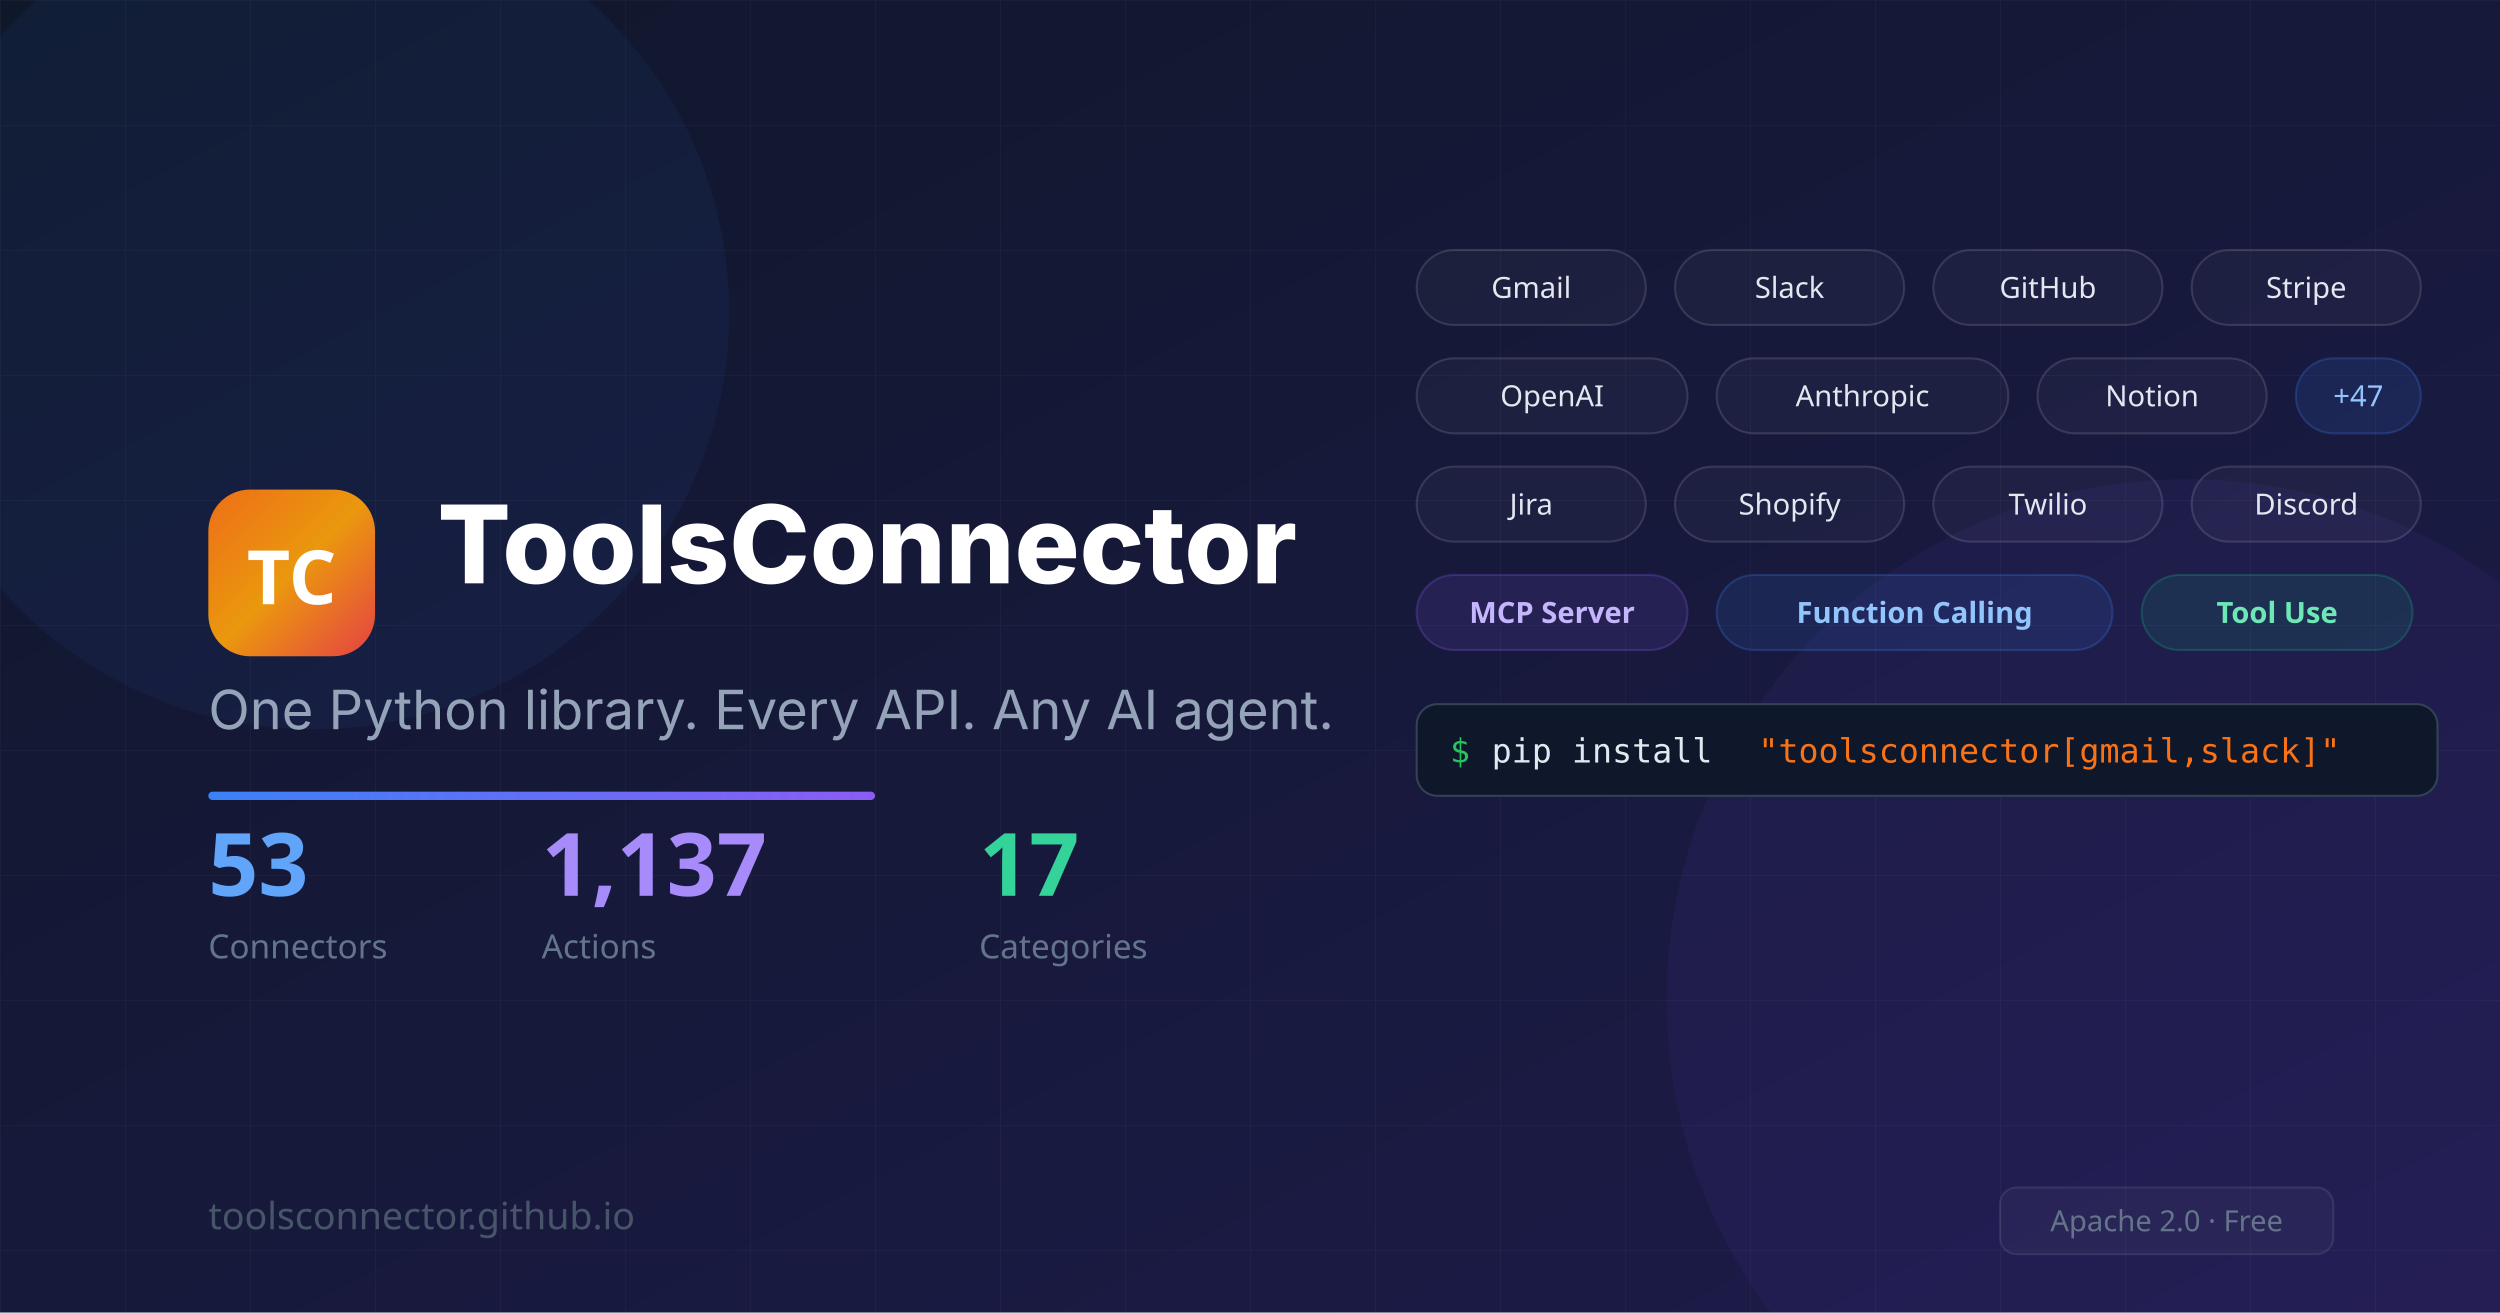
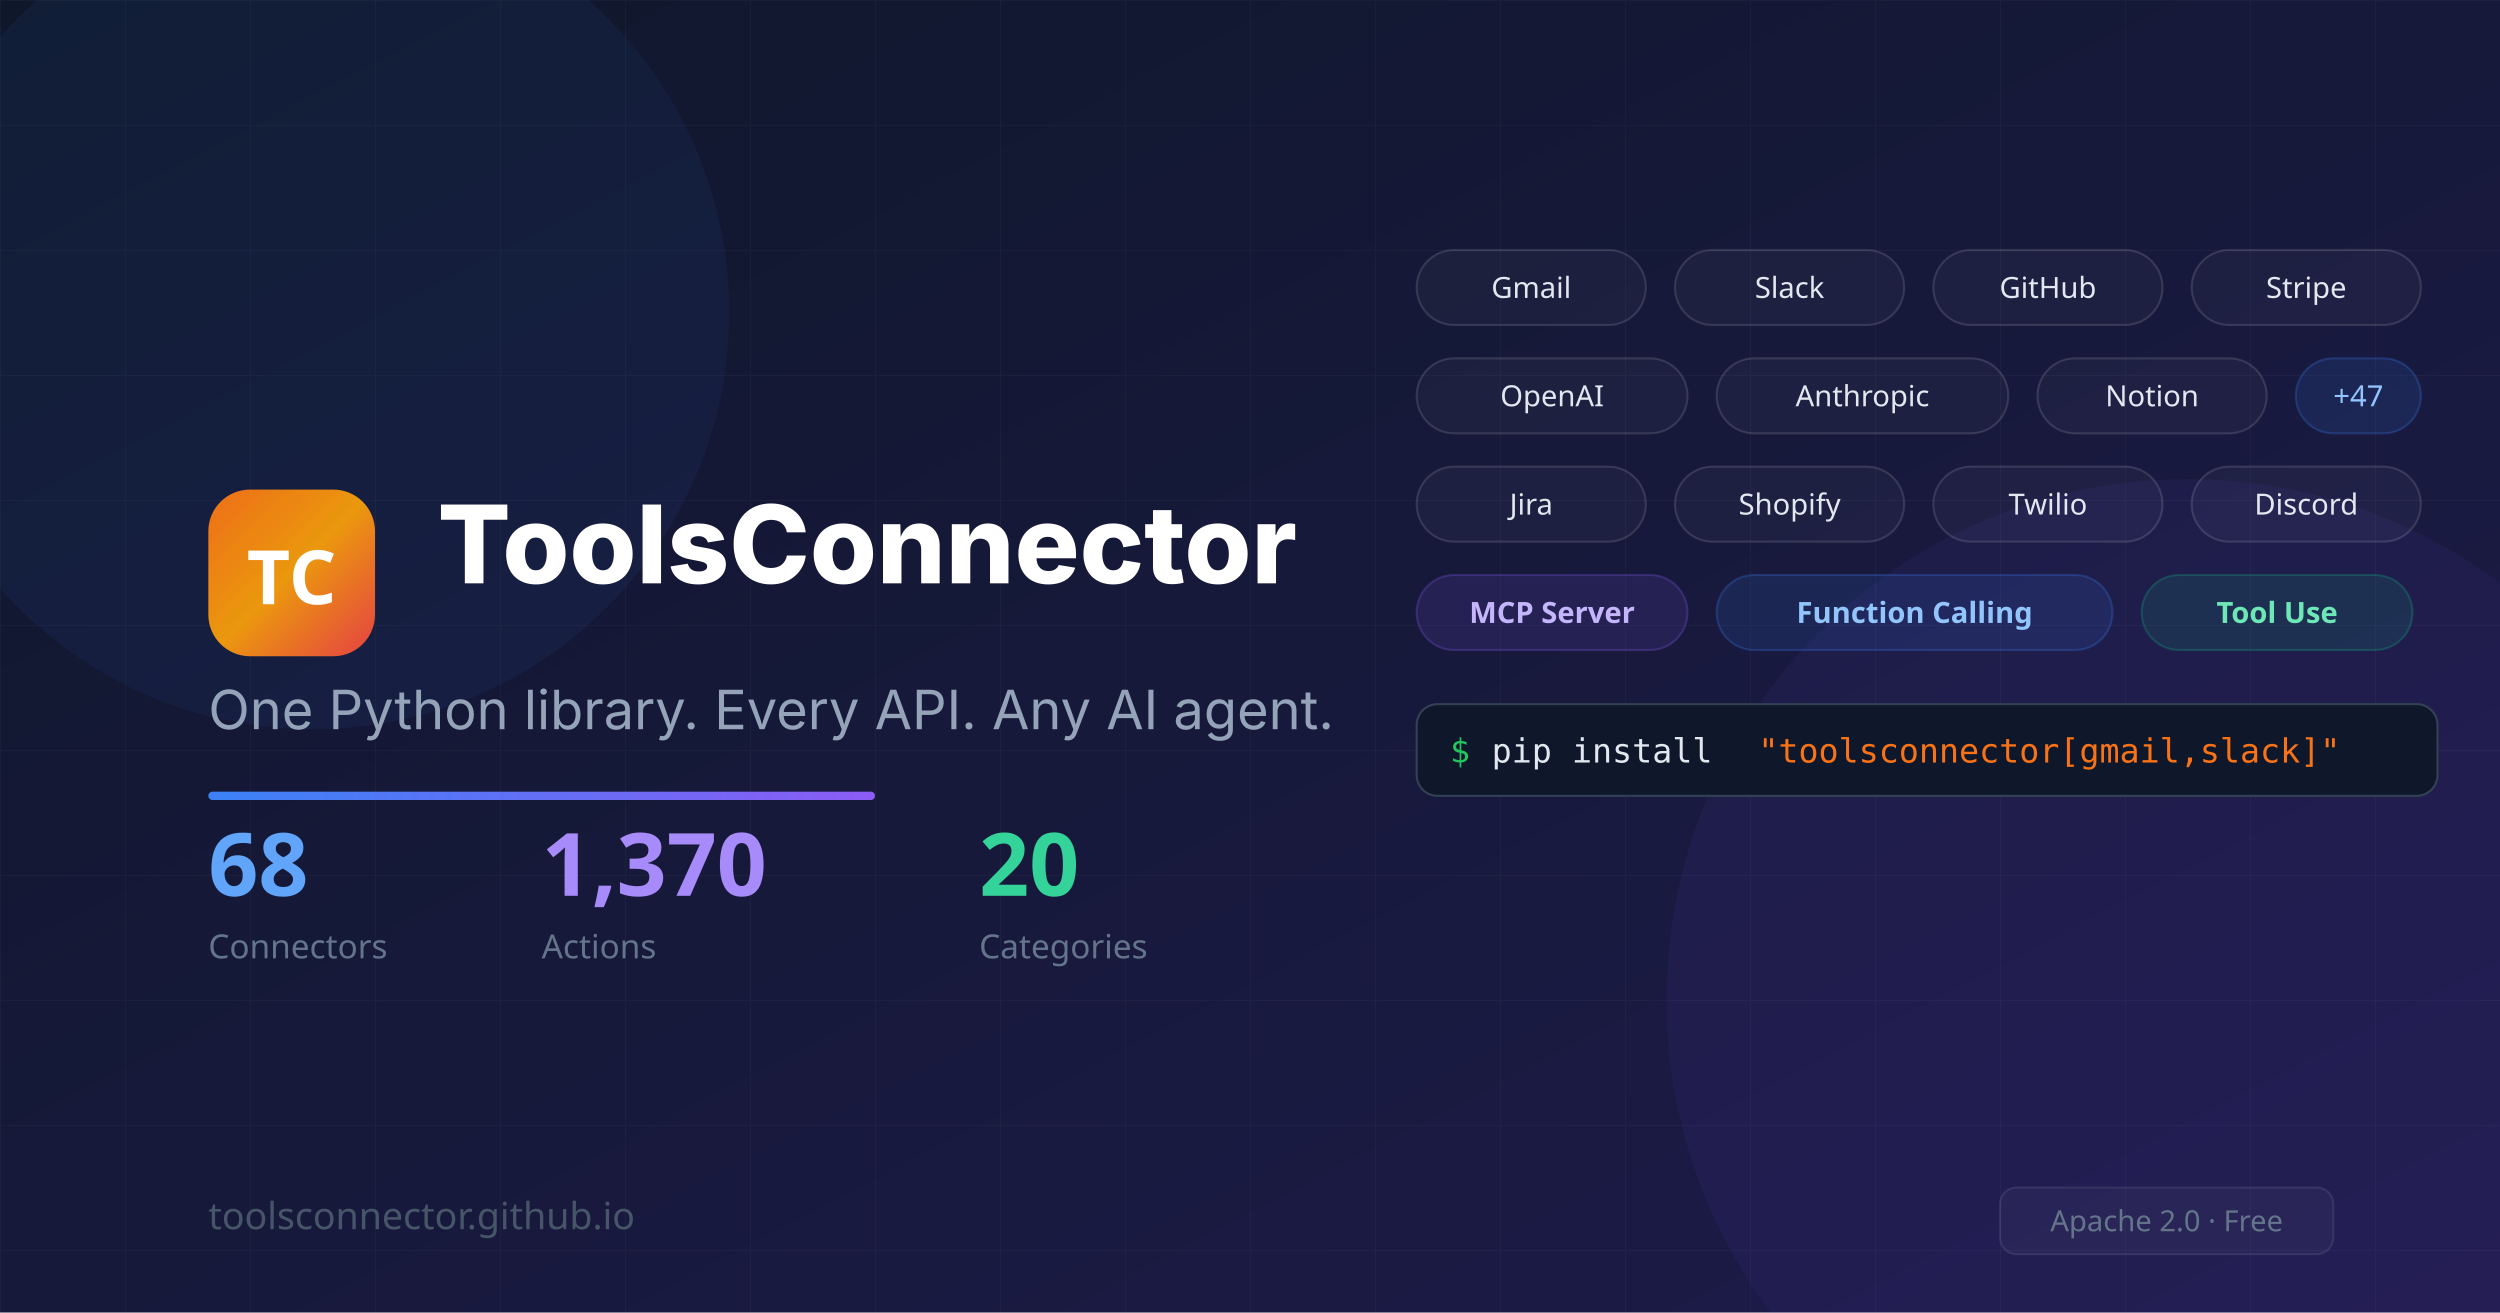
<svg xmlns="http://www.w3.org/2000/svg" width="1200" height="630" viewBox="0 0 1200 630">
  <defs>
    <linearGradient id="bg" x1="0%" y1="0%" x2="100%" y2="100%">
      <stop offset="0%" style="stop-color:#0f172a" />
      <stop offset="100%" style="stop-color:#1e1b4b" />
    </linearGradient>
    <linearGradient id="accent" x1="0%" y1="0%" x2="100%" y2="0%">
      <stop offset="0%" style="stop-color:#3b82f6" />
      <stop offset="100%" style="stop-color:#8b5cf6" />
    </linearGradient>
    <linearGradient id="logoGrad" x1="0%" y1="0%" x2="100%" y2="100%">
      <stop offset="0%" style="stop-color:#f97316" />
      <stop offset="50%" style="stop-color:#f59e0b" />
      <stop offset="100%" style="stop-color:#ef4444" />
    </linearGradient>
    <filter id="glow">
      <feGaussianBlur stdDeviation="8" result="blur" />
      <feComposite in="SourceGraphic" in2="blur" operator="over" />
    </filter>
  </defs>
  <rect width="1200" height="630" fill="url(#bg)" />
  <pattern id="grid" width="60" height="60" patternUnits="userSpaceOnUse">
    <path d="M 60 0 L 0 0 0 60" fill="none" stroke="#ffffff08" stroke-width="1" />
  </pattern>
  <rect width="1200" height="630" fill="url(#grid)" />
  <circle cx="150" cy="150" r="200" fill="#3b82f610" />
  <circle cx="1050" cy="480" r="250" fill="#8b5cf610" />
  <g transform="translate(100, 235)">
    <rect x="0" y="0" width="80" height="80" rx="20" fill="url(#logoGrad)" opacity="0.95" />
    <text x="40" y="55" font-family="system-ui, sans-serif" font-weight="900" font-size="36" fill="white" text-anchor="middle">TC</text>
  </g>
  <text x="210" y="280" font-family="system-ui, -apple-system, sans-serif" font-weight="800" font-size="52" fill="white">ToolsConnector</text>
  <text x="100" y="350" font-family="system-ui, -apple-system, sans-serif" font-weight="400" font-size="26" fill="#94a3b8">One Python library. Every API. Any AI agent.</text>
  <rect x="100" y="380" width="320" height="4" rx="2" fill="url(#accent)" />
  <g transform="translate(100, 430)">
-     <text x="0" y="0" font-family="system-ui, sans-serif" font-weight="800" font-size="42" fill="#60a5fa">53</text>
+     <text x="0" y="0" font-family="system-ui, sans-serif" font-weight="800" font-size="42" fill="#60a5fa">68</text>
    <text x="0" y="30" font-family="system-ui, sans-serif" font-weight="500" font-size="16" fill="#64748b">Connectors</text>
-     <text x="160" y="0" font-family="system-ui, sans-serif" font-weight="800" font-size="42" fill="#a78bfa">1,137</text>
+     <text x="160" y="0" font-family="system-ui, sans-serif" font-weight="800" font-size="42" fill="#a78bfa">1,370</text>
    <text x="160" y="30" font-family="system-ui, sans-serif" font-weight="500" font-size="16" fill="#64748b">Actions</text>
-     <text x="370" y="0" font-family="system-ui, sans-serif" font-weight="800" font-size="42" fill="#34d399">17</text>
+     <text x="370" y="0" font-family="system-ui, sans-serif" font-weight="800" font-size="42" fill="#34d399">20</text>
    <text x="370" y="30" font-family="system-ui, sans-serif" font-weight="500" font-size="16" fill="#64748b">Categories</text>
  </g>
  <g transform="translate(680, 120)">
    <rect x="0" y="0" width="110" height="36" rx="18" fill="#ffffff08" stroke="#ffffff20" stroke-width="1" />
    <text x="55" y="23" font-family="system-ui, sans-serif" font-size="14" fill="#e2e8f0" text-anchor="middle" font-weight="500">Gmail</text>
    <rect x="124" y="0" width="110" height="36" rx="18" fill="#ffffff08" stroke="#ffffff20" stroke-width="1" />
    <text x="179" y="23" font-family="system-ui, sans-serif" font-size="14" fill="#e2e8f0" text-anchor="middle" font-weight="500">Slack</text>
    <rect x="248" y="0" width="110" height="36" rx="18" fill="#ffffff08" stroke="#ffffff20" stroke-width="1" />
    <text x="303" y="23" font-family="system-ui, sans-serif" font-size="14" fill="#e2e8f0" text-anchor="middle" font-weight="500">GitHub</text>
    <rect x="372" y="0" width="110" height="36" rx="18" fill="#ffffff08" stroke="#ffffff20" stroke-width="1" />
    <text x="427" y="23" font-family="system-ui, sans-serif" font-size="14" fill="#e2e8f0" text-anchor="middle" font-weight="500">Stripe</text>
    <rect x="0" y="52" width="130" height="36" rx="18" fill="#ffffff08" stroke="#ffffff20" stroke-width="1" />
    <text x="65" y="75" font-family="system-ui, sans-serif" font-size="14" fill="#e2e8f0" text-anchor="middle" font-weight="500">OpenAI</text>
    <rect x="144" y="52" width="140" height="36" rx="18" fill="#ffffff08" stroke="#ffffff20" stroke-width="1" />
    <text x="214" y="75" font-family="system-ui, sans-serif" font-size="14" fill="#e2e8f0" text-anchor="middle" font-weight="500">Anthropic</text>
    <rect x="298" y="52" width="110" height="36" rx="18" fill="#ffffff08" stroke="#ffffff20" stroke-width="1" />
    <text x="353" y="75" font-family="system-ui, sans-serif" font-size="14" fill="#e2e8f0" text-anchor="middle" font-weight="500">Notion</text>
    <rect x="422" y="52" width="60" height="36" rx="18" fill="#3b82f620" stroke="#3b82f640" stroke-width="1" />
    <text x="452" y="75" font-family="system-ui, sans-serif" font-size="14" fill="#93c5fd" text-anchor="middle" font-weight="500">+47</text>
    <rect x="0" y="104" width="110" height="36" rx="18" fill="#ffffff08" stroke="#ffffff20" stroke-width="1" />
    <text x="55" y="127" font-family="system-ui, sans-serif" font-size="14" fill="#e2e8f0" text-anchor="middle" font-weight="500">Jira</text>
    <rect x="124" y="104" width="110" height="36" rx="18" fill="#ffffff08" stroke="#ffffff20" stroke-width="1" />
    <text x="179" y="127" font-family="system-ui, sans-serif" font-size="14" fill="#e2e8f0" text-anchor="middle" font-weight="500">Shopify</text>
    <rect x="248" y="104" width="110" height="36" rx="18" fill="#ffffff08" stroke="#ffffff20" stroke-width="1" />
    <text x="303" y="127" font-family="system-ui, sans-serif" font-size="14" fill="#e2e8f0" text-anchor="middle" font-weight="500">Twilio</text>
    <rect x="372" y="104" width="110" height="36" rx="18" fill="#ffffff08" stroke="#ffffff20" stroke-width="1" />
    <text x="427" y="127" font-family="system-ui, sans-serif" font-size="14" fill="#e2e8f0" text-anchor="middle" font-weight="500">Discord</text>
    <rect x="0" y="156" width="130" height="36" rx="18" fill="#8b5cf620" stroke="#8b5cf640" stroke-width="1" />
    <text x="65" y="179" font-family="system-ui, sans-serif" font-size="14" fill="#c4b5fd" text-anchor="middle" font-weight="600">MCP Server</text>
    <rect x="144" y="156" width="190" height="36" rx="18" fill="#3b82f620" stroke="#3b82f640" stroke-width="1" />
    <text x="239" y="179" font-family="system-ui, sans-serif" font-size="14" fill="#93c5fd" text-anchor="middle" font-weight="600">Function Calling</text>
    <rect x="348" y="156" width="130" height="36" rx="18" fill="#10b98120" stroke="#10b98140" stroke-width="1" />
    <text x="413" y="179" font-family="system-ui, sans-serif" font-size="14" fill="#6ee7b7" text-anchor="middle" font-weight="600">Tool Use</text>
    <rect x="0" y="218" width="490" height="44" rx="10" fill="#0f172a" stroke="#334155" stroke-width="1" />
    <text x="16" y="246" font-family="monospace" font-size="16" fill="#22c55e">$</text>
    <text x="36" y="246" font-family="monospace" font-size="16" fill="#e2e8f0">pip install </text>
    <text x="164" y="246" font-family="monospace" font-size="16" fill="#f97316">"toolsconnector[gmail,slack]"</text>
  </g>
  <text x="100" y="590" font-family="system-ui, sans-serif" font-size="18" fill="#475569">toolsconnector.github.io</text>
  <rect x="960" y="570" width="160" height="32" rx="8" fill="#ffffff08" stroke="#ffffff15" stroke-width="1" />
  <text x="1040" y="591" font-family="system-ui, sans-serif" font-size="14" fill="#64748b" text-anchor="middle">Apache 2.0 · Free</text>
</svg>
